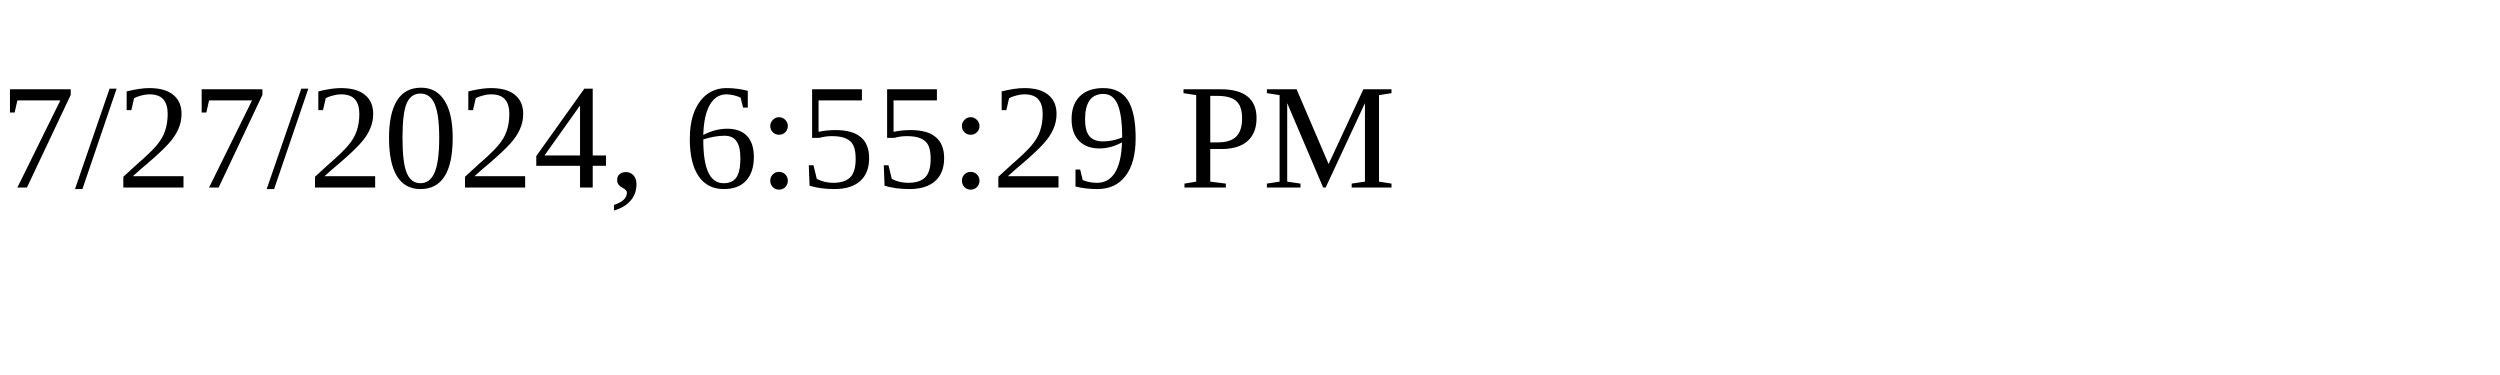
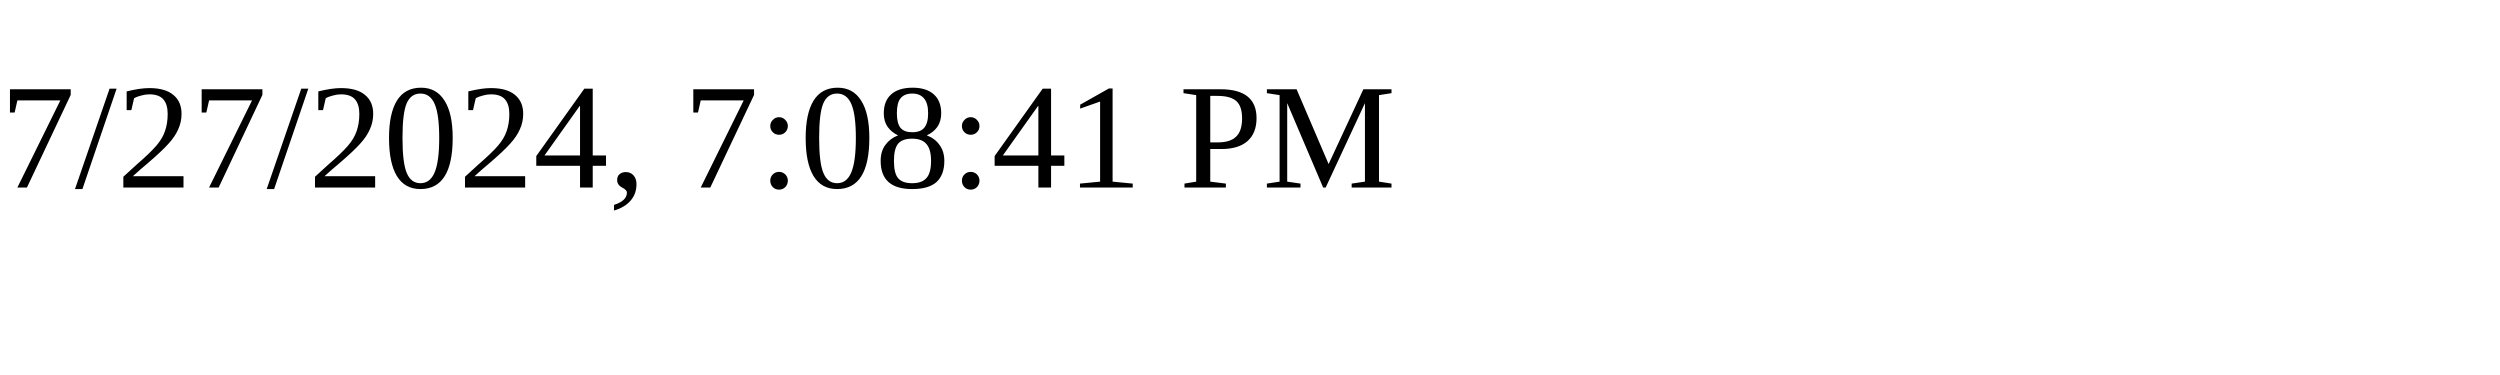
<svg xmlns="http://www.w3.org/2000/svg" height="30" width="200">
-   <text x="0" y="15">7/27/2024, 6:55:29 PM</text>
+   <text x="0" y="15">7/27/2024, 7:08:41 PM</text>
</svg>
